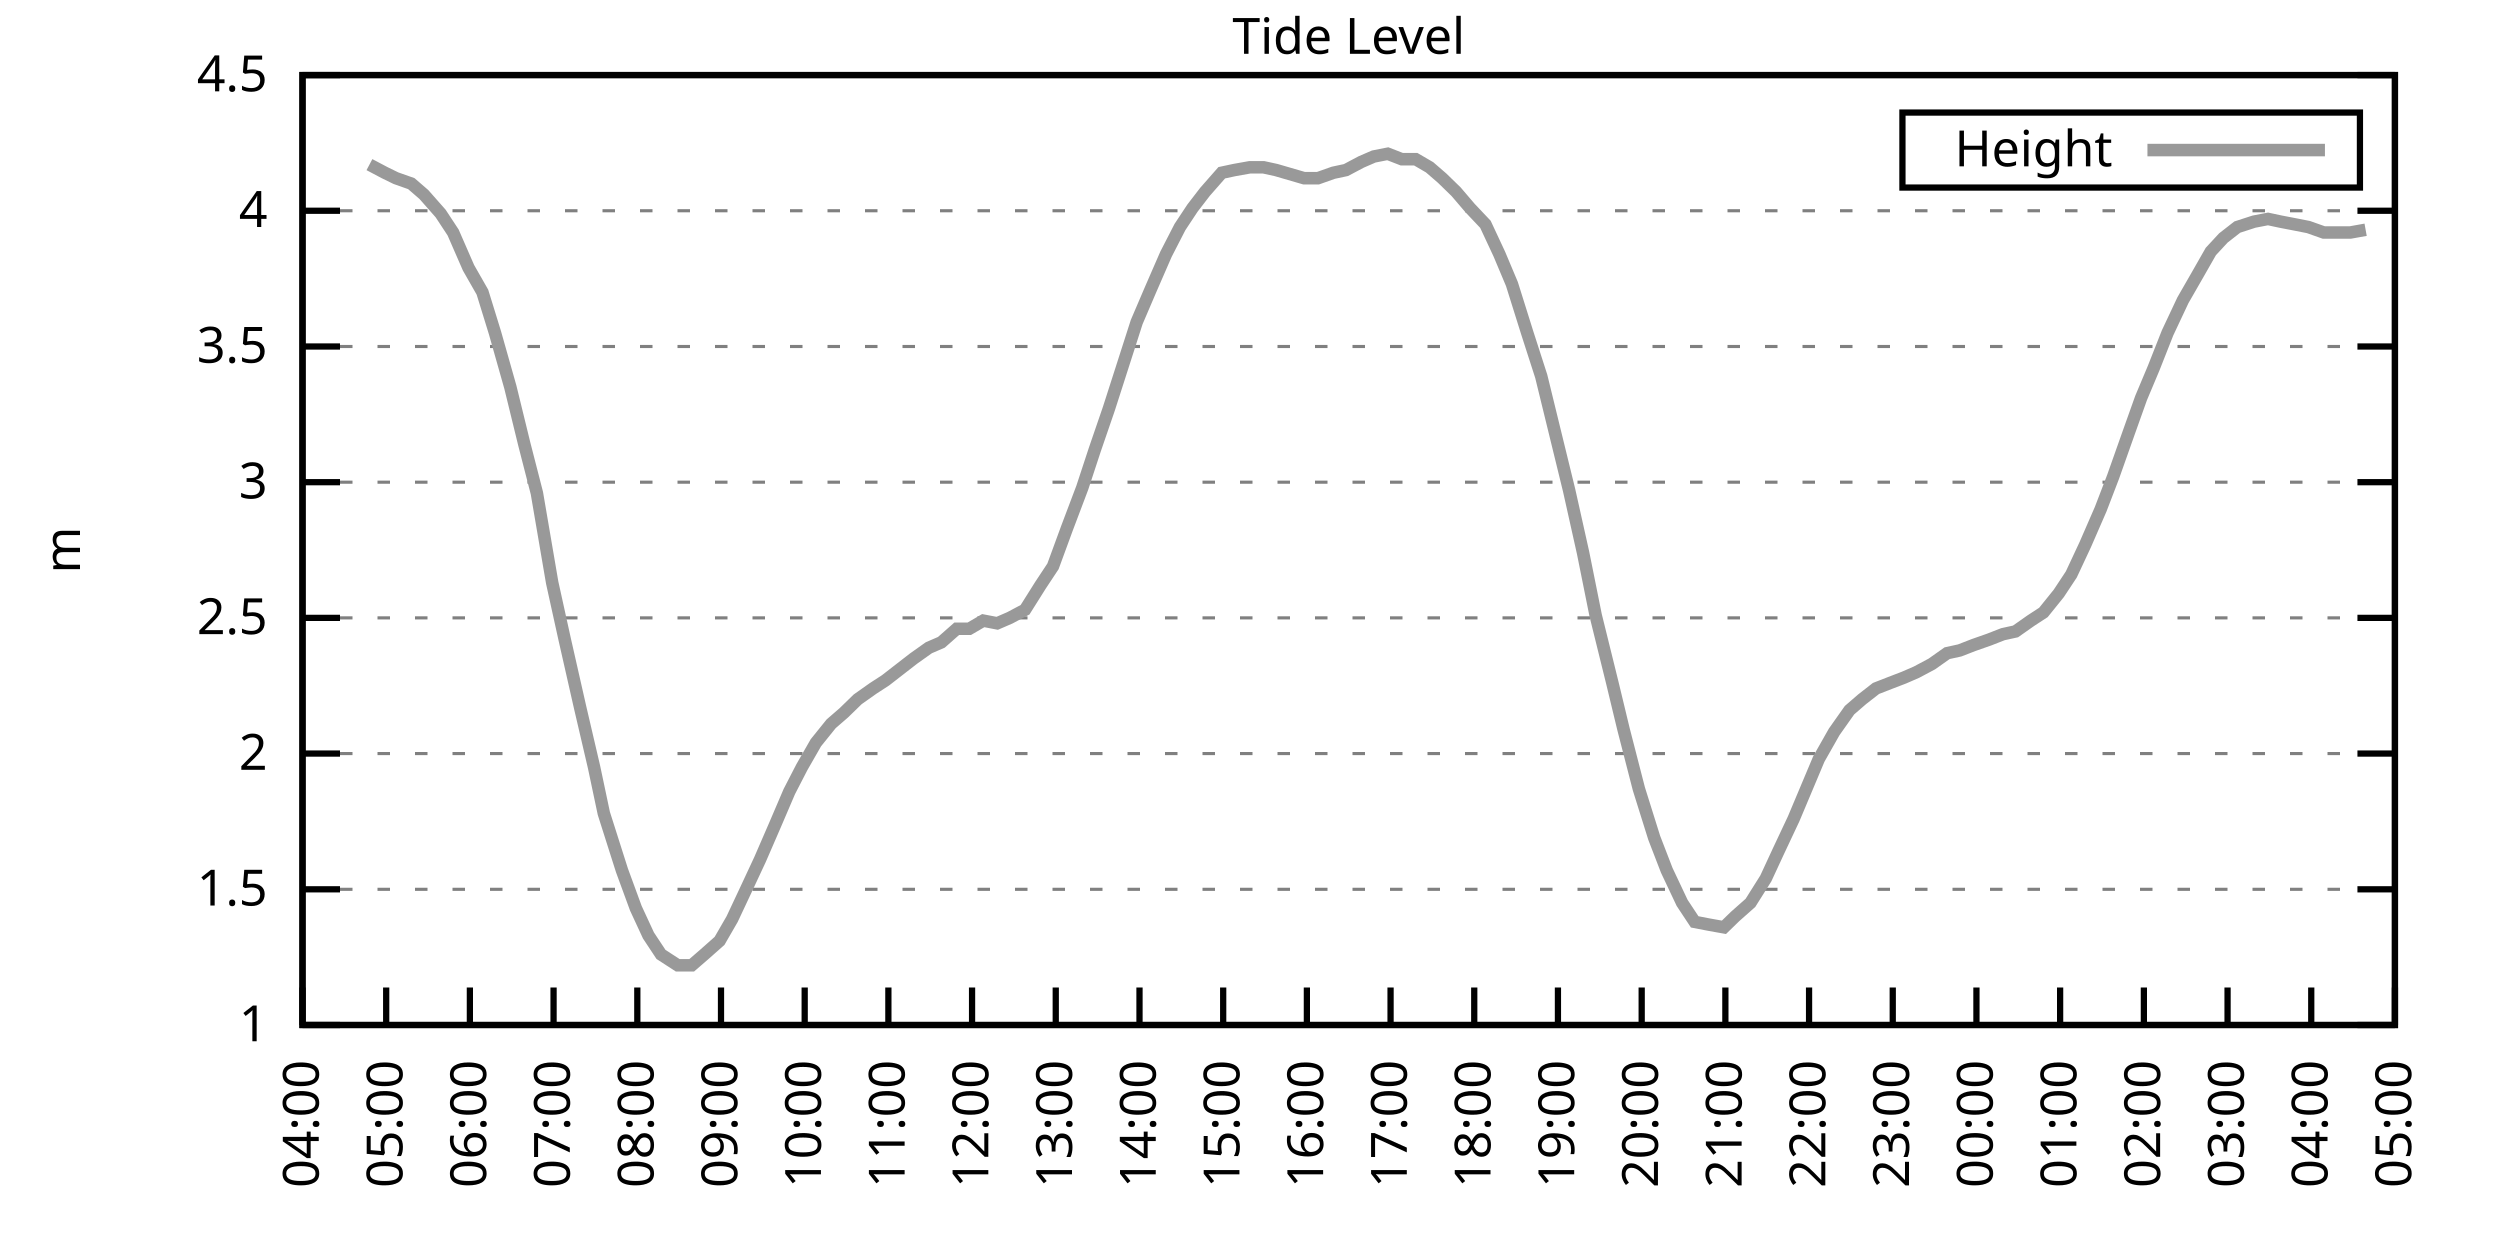
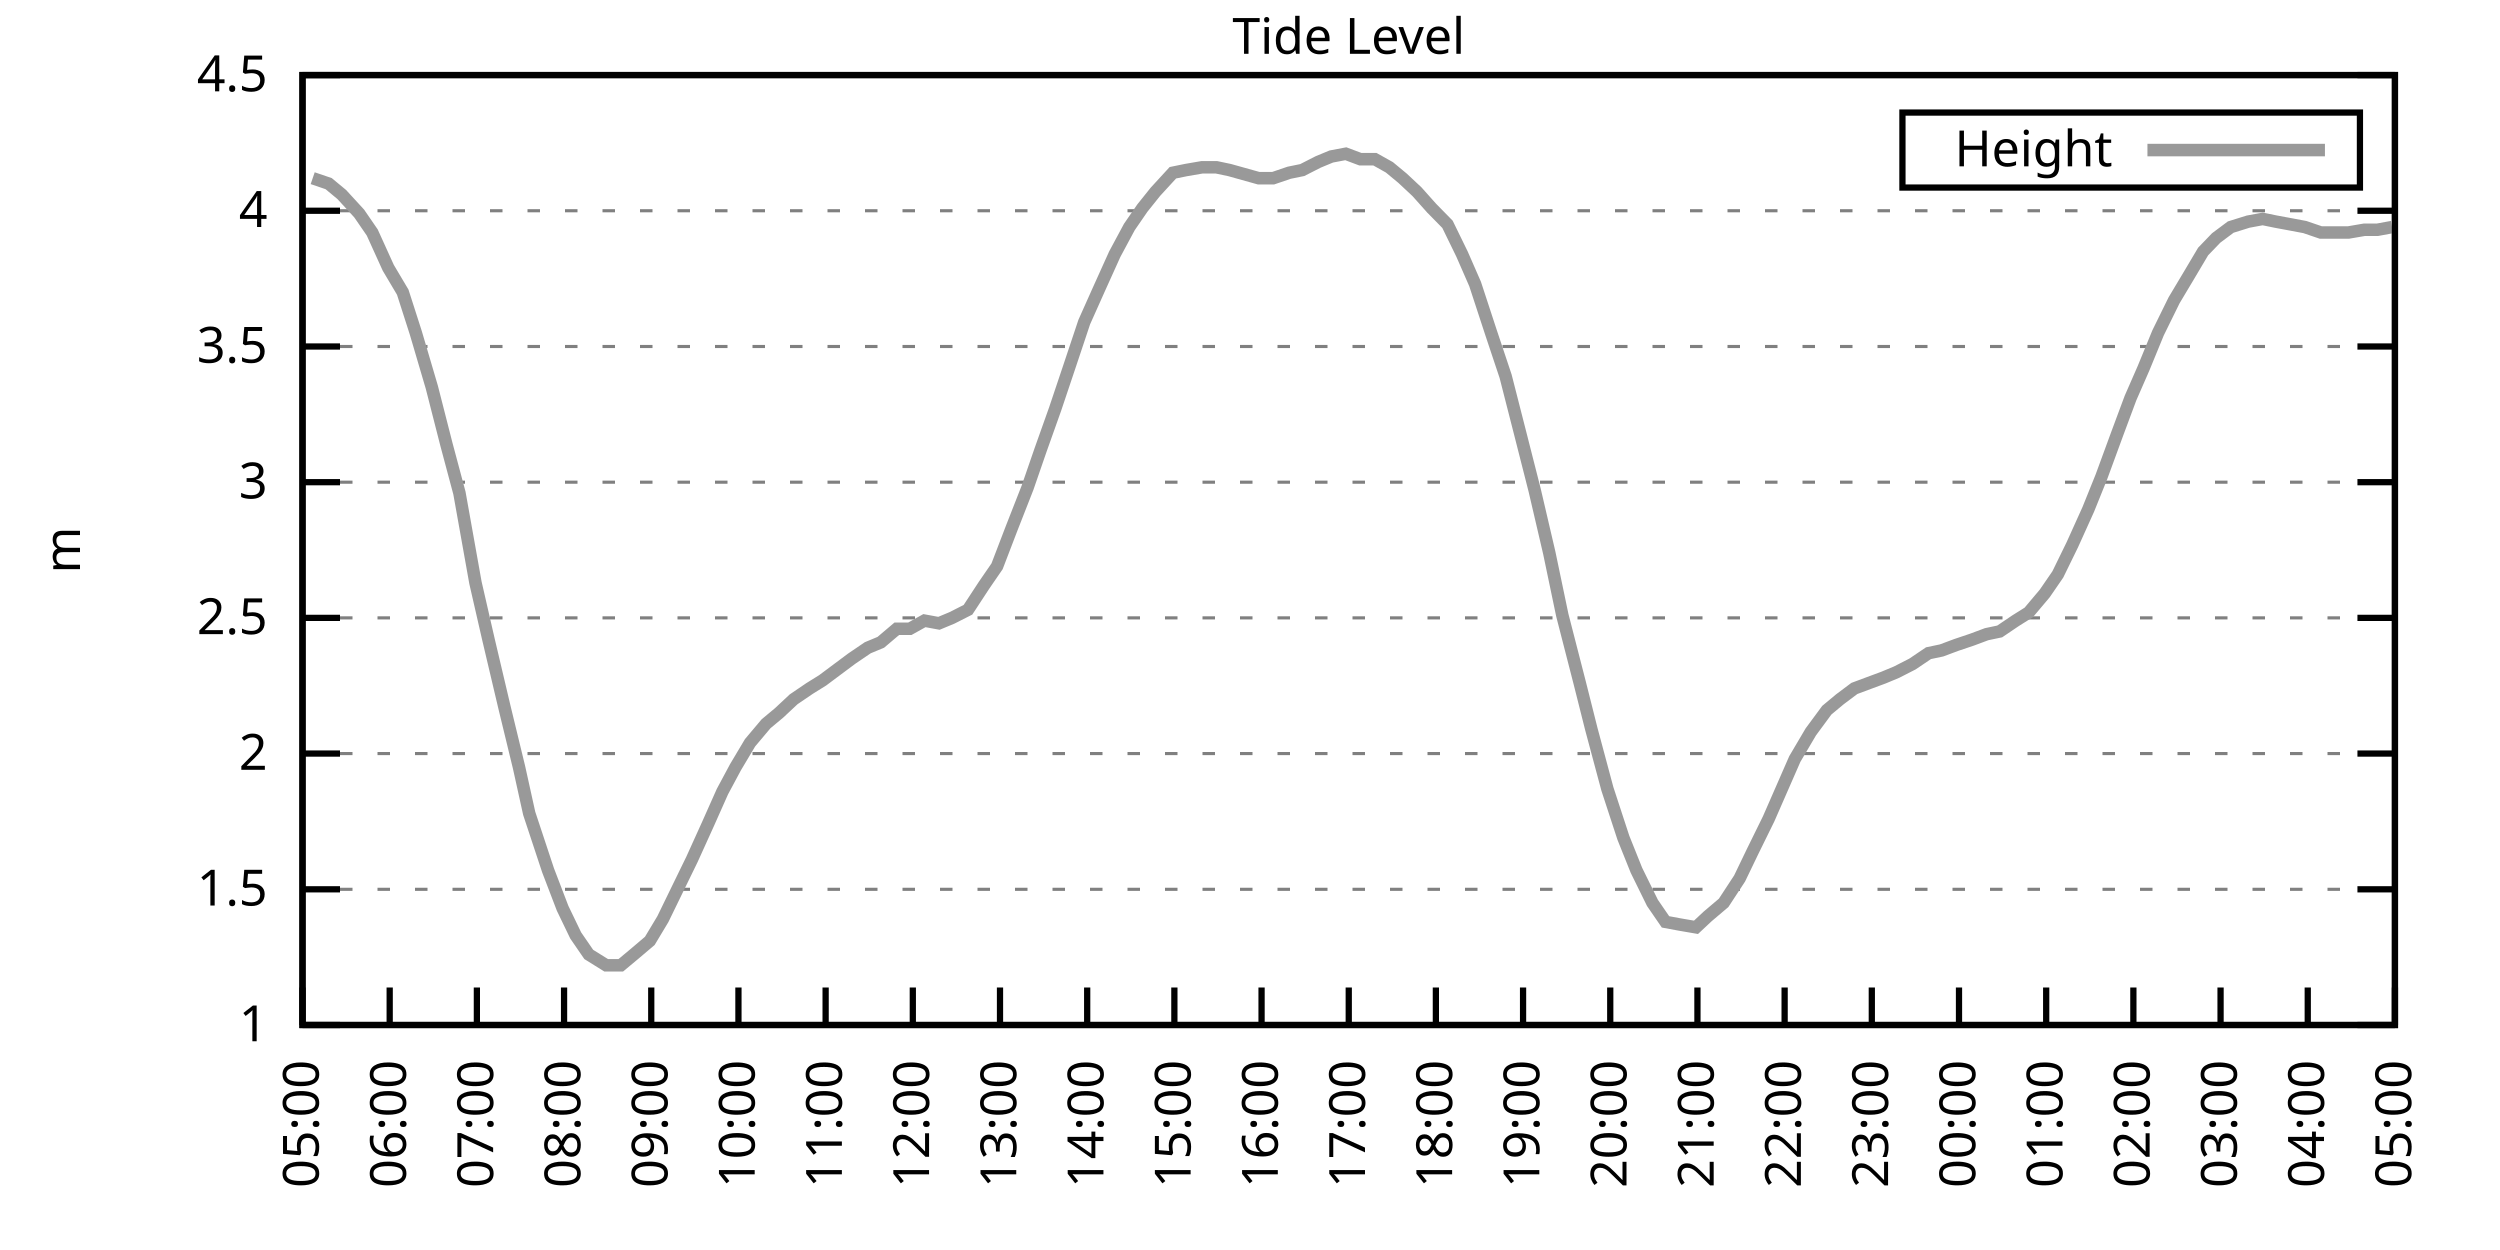
<svg xmlns="http://www.w3.org/2000/svg" xmlns:xlink="http://www.w3.org/1999/xlink" width="400" height="200" viewBox="0 0 400 200">
  <g id="gnuplot_canvas">
    <rect x="0" y="0" width="400" height="200" fill="none" />
    <defs>
      <circle id="gpDot" r="0.5" stroke-width="0.5" stroke="currentColor" />
      <path id="gpPt0" stroke-width="0.333" stroke="currentColor" d="M-1,0 h2 M0,-1 v2" />
      <path id="gpPt1" stroke-width="0.333" stroke="currentColor" d="M-1,-1 L1,1 M1,-1 L-1,1" />
      <path id="gpPt2" stroke-width="0.333" stroke="currentColor" d="M-1,0 L1,0 M0,-1 L0,1 M-1,-1 L1,1 M-1,1 L1,-1" />
      <rect id="gpPt3" stroke-width="0.333" stroke="currentColor" x="-1" y="-1" width="2" height="2" />
      <rect id="gpPt4" stroke-width="0.333" stroke="currentColor" fill="currentColor" x="-1" y="-1" width="2" height="2" />
      <circle id="gpPt5" stroke-width="0.333" stroke="currentColor" cx="0" cy="0" r="1" />
      <use xlink:href="#gpPt5" id="gpPt6" fill="currentColor" stroke="none" />
      <path id="gpPt7" stroke-width="0.333" stroke="currentColor" d="M0,-1.33 L-1.33,0.67 L1.33,0.67 z" />
      <use xlink:href="#gpPt7" id="gpPt8" fill="currentColor" stroke="none" />
      <use xlink:href="#gpPt7" id="gpPt9" stroke="currentColor" transform="rotate(180)" />
      <use xlink:href="#gpPt9" id="gpPt10" fill="currentColor" stroke="none" />
      <use xlink:href="#gpPt3" id="gpPt11" stroke="currentColor" transform="rotate(45)" />
      <use xlink:href="#gpPt11" id="gpPt12" fill="currentColor" stroke="none" />
      <path id="gpPt13" stroke-width="0.333" stroke="currentColor" d="M0,1.330 L1.265,0.411 L0.782,-1.067 L-0.782,-1.076 L-1.265,0.411 z" />
      <use xlink:href="#gpPt13" id="gpPt14" fill="currentColor" stroke="none" />
      <filter id="textbox" filterUnits="objectBoundingBox" x="0" y="0" height="1" width="1">
        <feFlood flood-color="white" flood-opacity="1" result="bgnd" />
        <feComposite in="SourceGraphic" in2="bgnd" operator="atop" />
      </filter>
      <filter id="greybox" filterUnits="objectBoundingBox" x="0" y="0" height="1" width="1">
        <feFlood flood-color="lightgrey" flood-opacity="1" result="grey" />
        <feComposite in="SourceGraphic" in2="grey" operator="atop" />
      </filter>
    </defs>
    <g fill="none" color="white" stroke="currentColor" stroke-width="1.00" stroke-linecap="butt" stroke-linejoin="miter">
</g>
    <g fill="none" color="black" stroke="currentColor" stroke-width="1.00" stroke-linecap="butt" stroke-linejoin="miter">
      <g stroke="none" shape-rendering="crispEdges">
        <polygon fill="rgb(255, 255, 255)" points="48.40,164.00 383.18,164.00 383.18,12.02 48.40,12.02 " />
      </g>
    </g>
    <g fill="none" color="black" stroke="currentColor" stroke-width="1.00" stroke-linecap="butt" stroke-linejoin="miter">
</g>
    <g fill="none" color="black" stroke="black" stroke-width="0.50" stroke-linecap="butt" stroke-linejoin="miter">
</g>
    <g fill="none" color="gray" stroke="currentColor" stroke-width="0.50" stroke-linecap="butt" stroke-linejoin="miter">
      <path stroke="gray" stroke-dasharray="2,4" class="gridline" d="M48.40,164.00 L383.19,164.00  " />
    </g>
    <g fill="none" color="gray" stroke="gray" stroke-width="1.00" stroke-linecap="butt" stroke-linejoin="miter">
</g>
    <g fill="none" color="black" stroke="currentColor" stroke-width="1.00" stroke-linecap="butt" stroke-linejoin="miter">
      <path stroke="black" d="M48.40,164.00 L54.40,164.00 M383.19,164.00 L377.19,164.00  " />
      <g transform="translate(42.80,166.60)" stroke="none" fill="black" font-family="Sans" font-size="8.00" text-anchor="end">
        <text>
          <tspan font-family="Sans"> 1</tspan>
        </text>
      </g>
    </g>
    <g fill="none" color="black" stroke="currentColor" stroke-width="1.00" stroke-linecap="butt" stroke-linejoin="miter">
</g>
    <g fill="none" color="black" stroke="black" stroke-width="0.50" stroke-linecap="butt" stroke-linejoin="miter">
</g>
    <g fill="none" color="gray" stroke="currentColor" stroke-width="0.50" stroke-linecap="butt" stroke-linejoin="miter">
      <path stroke="gray" stroke-dasharray="2,4" class="gridline" d="M48.40,142.29 L383.19,142.29  " />
    </g>
    <g fill="none" color="gray" stroke="gray" stroke-width="1.00" stroke-linecap="butt" stroke-linejoin="miter">
</g>
    <g fill="none" color="black" stroke="currentColor" stroke-width="1.00" stroke-linecap="butt" stroke-linejoin="miter">
      <path stroke="black" d="M48.40,142.29 L54.40,142.29 M383.19,142.29 L377.19,142.29  " />
      <g transform="translate(42.80,144.89)" stroke="none" fill="black" font-family="Sans" font-size="8.00" text-anchor="end">
        <text>
          <tspan font-family="Sans"> 1.5</tspan>
        </text>
      </g>
    </g>
    <g fill="none" color="black" stroke="currentColor" stroke-width="1.00" stroke-linecap="butt" stroke-linejoin="miter">
</g>
    <g fill="none" color="black" stroke="black" stroke-width="0.50" stroke-linecap="butt" stroke-linejoin="miter">
</g>
    <g fill="none" color="gray" stroke="currentColor" stroke-width="0.50" stroke-linecap="butt" stroke-linejoin="miter">
      <path stroke="gray" stroke-dasharray="2,4" class="gridline" d="M48.40,120.57 L383.19,120.57  " />
    </g>
    <g fill="none" color="gray" stroke="gray" stroke-width="1.00" stroke-linecap="butt" stroke-linejoin="miter">
</g>
    <g fill="none" color="black" stroke="currentColor" stroke-width="1.00" stroke-linecap="butt" stroke-linejoin="miter">
      <path stroke="black" d="M48.40,120.57 L54.40,120.57 M383.19,120.57 L377.19,120.57  " />
      <g transform="translate(42.80,123.17)" stroke="none" fill="black" font-family="Sans" font-size="8.00" text-anchor="end">
        <text>
          <tspan font-family="Sans"> 2</tspan>
        </text>
      </g>
    </g>
    <g fill="none" color="black" stroke="currentColor" stroke-width="1.00" stroke-linecap="butt" stroke-linejoin="miter">
</g>
    <g fill="none" color="black" stroke="black" stroke-width="0.50" stroke-linecap="butt" stroke-linejoin="miter">
</g>
    <g fill="none" color="gray" stroke="currentColor" stroke-width="0.50" stroke-linecap="butt" stroke-linejoin="miter">
      <path stroke="gray" stroke-dasharray="2,4" class="gridline" d="M48.40,98.86 L383.19,98.86  " />
    </g>
    <g fill="none" color="gray" stroke="gray" stroke-width="1.00" stroke-linecap="butt" stroke-linejoin="miter">
</g>
    <g fill="none" color="black" stroke="currentColor" stroke-width="1.00" stroke-linecap="butt" stroke-linejoin="miter">
      <path stroke="black" d="M48.40,98.86 L54.40,98.86 M383.19,98.86 L377.19,98.86  " />
      <g transform="translate(42.80,101.46)" stroke="none" fill="black" font-family="Sans" font-size="8.00" text-anchor="end">
        <text>
          <tspan font-family="Sans"> 2.5</tspan>
        </text>
      </g>
    </g>
    <g fill="none" color="black" stroke="currentColor" stroke-width="1.00" stroke-linecap="butt" stroke-linejoin="miter">
</g>
    <g fill="none" color="black" stroke="black" stroke-width="0.50" stroke-linecap="butt" stroke-linejoin="miter">
</g>
    <g fill="none" color="gray" stroke="currentColor" stroke-width="0.50" stroke-linecap="butt" stroke-linejoin="miter">
      <path stroke="gray" stroke-dasharray="2,4" class="gridline" d="M48.40,77.15 L383.19,77.15  " />
    </g>
    <g fill="none" color="gray" stroke="gray" stroke-width="1.00" stroke-linecap="butt" stroke-linejoin="miter">
</g>
    <g fill="none" color="black" stroke="currentColor" stroke-width="1.00" stroke-linecap="butt" stroke-linejoin="miter">
      <path stroke="black" d="M48.40,77.15 L54.40,77.15 M383.19,77.15 L377.19,77.15  " />
      <g transform="translate(42.80,79.75)" stroke="none" fill="black" font-family="Sans" font-size="8.00" text-anchor="end">
        <text>
          <tspan font-family="Sans"> 3</tspan>
        </text>
      </g>
    </g>
    <g fill="none" color="black" stroke="currentColor" stroke-width="1.00" stroke-linecap="butt" stroke-linejoin="miter">
</g>
    <g fill="none" color="black" stroke="black" stroke-width="0.50" stroke-linecap="butt" stroke-linejoin="miter">
</g>
    <g fill="none" color="gray" stroke="currentColor" stroke-width="0.50" stroke-linecap="butt" stroke-linejoin="miter">
      <path stroke="gray" stroke-dasharray="2,4" class="gridline" d="M48.40,55.44 L383.19,55.44  " />
    </g>
    <g fill="none" color="gray" stroke="gray" stroke-width="1.00" stroke-linecap="butt" stroke-linejoin="miter">
</g>
    <g fill="none" color="black" stroke="currentColor" stroke-width="1.00" stroke-linecap="butt" stroke-linejoin="miter">
      <path stroke="black" d="M48.40,55.44 L54.40,55.44 M383.19,55.44 L377.19,55.44  " />
      <g transform="translate(42.80,58.04)" stroke="none" fill="black" font-family="Sans" font-size="8.00" text-anchor="end">
        <text>
          <tspan font-family="Sans"> 3.5</tspan>
        </text>
      </g>
    </g>
    <g fill="none" color="black" stroke="currentColor" stroke-width="1.00" stroke-linecap="butt" stroke-linejoin="miter">
</g>
    <g fill="none" color="black" stroke="black" stroke-width="0.50" stroke-linecap="butt" stroke-linejoin="miter">
</g>
    <g fill="none" color="gray" stroke="currentColor" stroke-width="0.50" stroke-linecap="butt" stroke-linejoin="miter">
      <path stroke="gray" stroke-dasharray="2,4" class="gridline" d="M48.40,33.72 L383.19,33.72  " />
    </g>
    <g fill="none" color="gray" stroke="gray" stroke-width="1.00" stroke-linecap="butt" stroke-linejoin="miter">
</g>
    <g fill="none" color="black" stroke="currentColor" stroke-width="1.00" stroke-linecap="butt" stroke-linejoin="miter">
      <path stroke="black" d="M48.40,33.72 L54.40,33.72 M383.19,33.72 L377.19,33.72  " />
      <g transform="translate(42.80,36.32)" stroke="none" fill="black" font-family="Sans" font-size="8.00" text-anchor="end">
        <text>
          <tspan font-family="Sans"> 4</tspan>
        </text>
      </g>
    </g>
    <g fill="none" color="black" stroke="currentColor" stroke-width="1.00" stroke-linecap="butt" stroke-linejoin="miter">
</g>
    <g fill="none" color="black" stroke="black" stroke-width="0.50" stroke-linecap="butt" stroke-linejoin="miter">
</g>
    <g fill="none" color="gray" stroke="currentColor" stroke-width="0.50" stroke-linecap="butt" stroke-linejoin="miter">
      <path stroke="gray" stroke-dasharray="2,4" class="gridline" d="M48.40,12.01 L383.19,12.01  " />
    </g>
    <g fill="none" color="gray" stroke="gray" stroke-width="1.00" stroke-linecap="butt" stroke-linejoin="miter">
</g>
    <g fill="none" color="black" stroke="currentColor" stroke-width="1.00" stroke-linecap="butt" stroke-linejoin="miter">
      <path stroke="black" d="M48.40,12.01 L54.40,12.01 M383.19,12.01 L377.19,12.01  " />
      <g transform="translate(42.80,14.61)" stroke="none" fill="black" font-family="Sans" font-size="8.00" text-anchor="end">
        <text>
          <tspan font-family="Sans"> 4.5</tspan>
        </text>
      </g>
    </g>
    <g fill="none" color="black" stroke="currentColor" stroke-width="1.00" stroke-linecap="butt" stroke-linejoin="miter">
      <path stroke="black" d="M48.40,164.00 L48.40,158.00  " />
      <g transform="translate(51.00,169.60) rotate(270.00)" stroke="none" fill="black" font-family="Sans" font-size="8.00" text-anchor="end">
        <text>
-           <tspan font-family="Sans">04:00</tspan>
-         </text>
-       </g>
-     </g>
-     <g fill="none" color="black" stroke="currentColor" stroke-width="1.00" stroke-linecap="butt" stroke-linejoin="miter">
-       <path stroke="black" d="M61.79,164.00 L61.79,158.00  " />
-       <g transform="translate(64.39,169.60) rotate(270.00)" stroke="none" fill="black" font-family="Sans" font-size="8.00" text-anchor="end">
-         <text>
          <tspan font-family="Sans">05:00</tspan>
        </text>
      </g>
    </g>
    <g fill="none" color="black" stroke="currentColor" stroke-width="1.00" stroke-linecap="butt" stroke-linejoin="miter">
-       <path stroke="black" d="M75.18,164.00 L75.18,158.00  " />
-       <g transform="translate(77.78,169.60) rotate(270.00)" stroke="none" fill="black" font-family="Sans" font-size="8.00" text-anchor="end">
+       <path stroke="black" d="M62.35,164.00 L62.35,158.00  " />
+       <g transform="translate(64.95,169.60) rotate(270.00)" stroke="none" fill="black" font-family="Sans" font-size="8.00" text-anchor="end">
        <text>
          <tspan font-family="Sans">06:00</tspan>
        </text>
      </g>
    </g>
    <g fill="none" color="black" stroke="currentColor" stroke-width="1.00" stroke-linecap="butt" stroke-linejoin="miter">
-       <path stroke="black" d="M88.57,164.00 L88.57,158.00  " />
-       <g transform="translate(91.17,169.60) rotate(270.00)" stroke="none" fill="black" font-family="Sans" font-size="8.00" text-anchor="end">
+       <path stroke="black" d="M76.30,164.00 L76.30,158.00  " />
+       <g transform="translate(78.90,169.60) rotate(270.00)" stroke="none" fill="black" font-family="Sans" font-size="8.00" text-anchor="end">
        <text>
          <tspan font-family="Sans">07:00</tspan>
        </text>
      </g>
    </g>
    <g fill="none" color="black" stroke="currentColor" stroke-width="1.00" stroke-linecap="butt" stroke-linejoin="miter">
-       <path stroke="black" d="M101.97,164.00 L101.97,158.00  " />
-       <g transform="translate(104.57,169.60) rotate(270.00)" stroke="none" fill="black" font-family="Sans" font-size="8.00" text-anchor="end">
+       <path stroke="black" d="M90.25,164.00 L90.25,158.00  " />
+       <g transform="translate(92.85,169.60) rotate(270.00)" stroke="none" fill="black" font-family="Sans" font-size="8.00" text-anchor="end">
        <text>
          <tspan font-family="Sans">08:00</tspan>
        </text>
      </g>
    </g>
    <g fill="none" color="black" stroke="currentColor" stroke-width="1.00" stroke-linecap="butt" stroke-linejoin="miter">
-       <path stroke="black" d="M115.36,164.00 L115.36,158.00  " />
-       <g transform="translate(117.96,169.60) rotate(270.00)" stroke="none" fill="black" font-family="Sans" font-size="8.00" text-anchor="end">
+       <path stroke="black" d="M104.20,164.00 L104.20,158.00  " />
+       <g transform="translate(106.80,169.60) rotate(270.00)" stroke="none" fill="black" font-family="Sans" font-size="8.00" text-anchor="end">
        <text>
          <tspan font-family="Sans">09:00</tspan>
        </text>
      </g>
    </g>
    <g fill="none" color="black" stroke="currentColor" stroke-width="1.00" stroke-linecap="butt" stroke-linejoin="miter">
-       <path stroke="black" d="M128.75,164.00 L128.75,158.00  " />
-       <g transform="translate(131.35,169.60) rotate(270.00)" stroke="none" fill="black" font-family="Sans" font-size="8.00" text-anchor="end">
+       <path stroke="black" d="M118.15,164.00 L118.15,158.00  " />
+       <g transform="translate(120.75,169.60) rotate(270.00)" stroke="none" fill="black" font-family="Sans" font-size="8.00" text-anchor="end">
        <text>
          <tspan font-family="Sans">10:00</tspan>
        </text>
      </g>
    </g>
    <g fill="none" color="black" stroke="currentColor" stroke-width="1.00" stroke-linecap="butt" stroke-linejoin="miter">
-       <path stroke="black" d="M142.14,164.00 L142.14,158.00  " />
-       <g transform="translate(144.74,169.60) rotate(270.00)" stroke="none" fill="black" font-family="Sans" font-size="8.00" text-anchor="end">
+       <path stroke="black" d="M132.10,164.00 L132.10,158.00  " />
+       <g transform="translate(134.70,169.60) rotate(270.00)" stroke="none" fill="black" font-family="Sans" font-size="8.00" text-anchor="end">
        <text>
          <tspan font-family="Sans">11:00</tspan>
        </text>
      </g>
    </g>
    <g fill="none" color="black" stroke="currentColor" stroke-width="1.00" stroke-linecap="butt" stroke-linejoin="miter">
-       <path stroke="black" d="M155.53,164.00 L155.53,158.00  " />
-       <g transform="translate(158.13,169.60) rotate(270.00)" stroke="none" fill="black" font-family="Sans" font-size="8.00" text-anchor="end">
+       <path stroke="black" d="M146.05,164.00 L146.05,158.00  " />
+       <g transform="translate(148.65,169.60) rotate(270.00)" stroke="none" fill="black" font-family="Sans" font-size="8.00" text-anchor="end">
        <text>
          <tspan font-family="Sans">12:00</tspan>
        </text>
      </g>
    </g>
    <g fill="none" color="black" stroke="currentColor" stroke-width="1.00" stroke-linecap="butt" stroke-linejoin="miter">
-       <path stroke="black" d="M168.92,164.00 L168.92,158.00  " />
-       <g transform="translate(171.52,169.60) rotate(270.00)" stroke="none" fill="black" font-family="Sans" font-size="8.00" text-anchor="end">
+       <path stroke="black" d="M160.00,164.00 L160.00,158.00  " />
+       <g transform="translate(162.60,169.60) rotate(270.00)" stroke="none" fill="black" font-family="Sans" font-size="8.00" text-anchor="end">
        <text>
          <tspan font-family="Sans">13:00</tspan>
        </text>
      </g>
    </g>
    <g fill="none" color="black" stroke="currentColor" stroke-width="1.00" stroke-linecap="butt" stroke-linejoin="miter">
-       <path stroke="black" d="M182.32,164.00 L182.32,158.00  " />
-       <g transform="translate(184.92,169.60) rotate(270.00)" stroke="none" fill="black" font-family="Sans" font-size="8.00" text-anchor="end">
+       <path stroke="black" d="M173.95,164.00 L173.95,158.00  " />
+       <g transform="translate(176.55,169.60) rotate(270.00)" stroke="none" fill="black" font-family="Sans" font-size="8.00" text-anchor="end">
        <text>
          <tspan font-family="Sans">14:00</tspan>
        </text>
      </g>
    </g>
    <g fill="none" color="black" stroke="currentColor" stroke-width="1.00" stroke-linecap="butt" stroke-linejoin="miter">
-       <path stroke="black" d="M195.71,164.00 L195.71,158.00  " />
-       <g transform="translate(198.31,169.60) rotate(270.00)" stroke="none" fill="black" font-family="Sans" font-size="8.00" text-anchor="end">
+       <path stroke="black" d="M187.90,164.00 L187.90,158.00  " />
+       <g transform="translate(190.50,169.60) rotate(270.00)" stroke="none" fill="black" font-family="Sans" font-size="8.00" text-anchor="end">
        <text>
          <tspan font-family="Sans">15:00</tspan>
        </text>
      </g>
    </g>
    <g fill="none" color="black" stroke="currentColor" stroke-width="1.00" stroke-linecap="butt" stroke-linejoin="miter">
-       <path stroke="black" d="M209.10,164.00 L209.10,158.00  " />
-       <g transform="translate(211.70,169.60) rotate(270.00)" stroke="none" fill="black" font-family="Sans" font-size="8.00" text-anchor="end">
+       <path stroke="black" d="M201.85,164.00 L201.85,158.00  " />
+       <g transform="translate(204.45,169.60) rotate(270.00)" stroke="none" fill="black" font-family="Sans" font-size="8.00" text-anchor="end">
        <text>
          <tspan font-family="Sans">16:00</tspan>
        </text>
      </g>
    </g>
    <g fill="none" color="black" stroke="currentColor" stroke-width="1.00" stroke-linecap="butt" stroke-linejoin="miter">
-       <path stroke="black" d="M222.49,164.00 L222.49,158.00  " />
-       <g transform="translate(225.09,169.60) rotate(270.00)" stroke="none" fill="black" font-family="Sans" font-size="8.00" text-anchor="end">
+       <path stroke="black" d="M215.80,164.00 L215.80,158.00  " />
+       <g transform="translate(218.40,169.60) rotate(270.00)" stroke="none" fill="black" font-family="Sans" font-size="8.00" text-anchor="end">
        <text>
          <tspan font-family="Sans">17:00</tspan>
        </text>
      </g>
    </g>
    <g fill="none" color="black" stroke="currentColor" stroke-width="1.00" stroke-linecap="butt" stroke-linejoin="miter">
-       <path stroke="black" d="M235.88,164.00 L235.88,158.00  " />
-       <g transform="translate(238.48,169.60) rotate(270.00)" stroke="none" fill="black" font-family="Sans" font-size="8.00" text-anchor="end">
+       <path stroke="black" d="M229.74,164.00 L229.74,158.00  " />
+       <g transform="translate(232.34,169.60) rotate(270.00)" stroke="none" fill="black" font-family="Sans" font-size="8.00" text-anchor="end">
        <text>
          <tspan font-family="Sans">18:00</tspan>
        </text>
      </g>
    </g>
    <g fill="none" color="black" stroke="currentColor" stroke-width="1.00" stroke-linecap="butt" stroke-linejoin="miter">
-       <path stroke="black" d="M249.27,164.00 L249.27,158.00  " />
-       <g transform="translate(251.87,169.60) rotate(270.00)" stroke="none" fill="black" font-family="Sans" font-size="8.00" text-anchor="end">
+       <path stroke="black" d="M243.69,164.00 L243.69,158.00  " />
+       <g transform="translate(246.29,169.60) rotate(270.00)" stroke="none" fill="black" font-family="Sans" font-size="8.00" text-anchor="end">
        <text>
          <tspan font-family="Sans">19:00</tspan>
        </text>
      </g>
    </g>
    <g fill="none" color="black" stroke="currentColor" stroke-width="1.00" stroke-linecap="butt" stroke-linejoin="miter">
-       <path stroke="black" d="M262.67,164.00 L262.67,158.00  " />
-       <g transform="translate(265.27,169.60) rotate(270.00)" stroke="none" fill="black" font-family="Sans" font-size="8.00" text-anchor="end">
+       <path stroke="black" d="M257.64,164.00 L257.64,158.00  " />
+       <g transform="translate(260.24,169.60) rotate(270.00)" stroke="none" fill="black" font-family="Sans" font-size="8.00" text-anchor="end">
        <text>
          <tspan font-family="Sans">20:00</tspan>
        </text>
      </g>
    </g>
    <g fill="none" color="black" stroke="currentColor" stroke-width="1.00" stroke-linecap="butt" stroke-linejoin="miter">
-       <path stroke="black" d="M276.06,164.00 L276.06,158.00  " />
-       <g transform="translate(278.66,169.60) rotate(270.00)" stroke="none" fill="black" font-family="Sans" font-size="8.00" text-anchor="end">
+       <path stroke="black" d="M271.59,164.00 L271.59,158.00  " />
+       <g transform="translate(274.19,169.60) rotate(270.00)" stroke="none" fill="black" font-family="Sans" font-size="8.00" text-anchor="end">
        <text>
          <tspan font-family="Sans">21:00</tspan>
        </text>
      </g>
    </g>
    <g fill="none" color="black" stroke="currentColor" stroke-width="1.00" stroke-linecap="butt" stroke-linejoin="miter">
-       <path stroke="black" d="M289.45,164.00 L289.45,158.00  " />
-       <g transform="translate(292.05,169.60) rotate(270.00)" stroke="none" fill="black" font-family="Sans" font-size="8.00" text-anchor="end">
+       <path stroke="black" d="M285.54,164.00 L285.54,158.00  " />
+       <g transform="translate(288.14,169.60) rotate(270.00)" stroke="none" fill="black" font-family="Sans" font-size="8.00" text-anchor="end">
        <text>
          <tspan font-family="Sans">22:00</tspan>
        </text>
      </g>
    </g>
    <g fill="none" color="black" stroke="currentColor" stroke-width="1.00" stroke-linecap="butt" stroke-linejoin="miter">
-       <path stroke="black" d="M302.84,164.00 L302.84,158.00  " />
-       <g transform="translate(305.44,169.60) rotate(270.00)" stroke="none" fill="black" font-family="Sans" font-size="8.00" text-anchor="end">
+       <path stroke="black" d="M299.49,164.00 L299.49,158.00  " />
+       <g transform="translate(302.09,169.60) rotate(270.00)" stroke="none" fill="black" font-family="Sans" font-size="8.00" text-anchor="end">
        <text>
          <tspan font-family="Sans">23:00</tspan>
        </text>
      </g>
    </g>
    <g fill="none" color="black" stroke="currentColor" stroke-width="1.00" stroke-linecap="butt" stroke-linejoin="miter">
-       <path stroke="black" d="M316.23,164.00 L316.23,158.00  " />
-       <g transform="translate(318.83,169.60) rotate(270.00)" stroke="none" fill="black" font-family="Sans" font-size="8.00" text-anchor="end">
+       <path stroke="black" d="M313.44,164.00 L313.44,158.00  " />
+       <g transform="translate(316.04,169.60) rotate(270.00)" stroke="none" fill="black" font-family="Sans" font-size="8.00" text-anchor="end">
        <text>
          <tspan font-family="Sans">00:00</tspan>
        </text>
      </g>
    </g>
    <g fill="none" color="black" stroke="currentColor" stroke-width="1.00" stroke-linecap="butt" stroke-linejoin="miter">
-       <path stroke="black" d="M329.62,164.00 L329.62,158.00  " />
-       <g transform="translate(332.22,169.60) rotate(270.00)" stroke="none" fill="black" font-family="Sans" font-size="8.00" text-anchor="end">
+       <path stroke="black" d="M327.39,164.00 L327.39,158.00  " />
+       <g transform="translate(329.99,169.60) rotate(270.00)" stroke="none" fill="black" font-family="Sans" font-size="8.00" text-anchor="end">
        <text>
          <tspan font-family="Sans">01:00</tspan>
        </text>
      </g>
    </g>
    <g fill="none" color="black" stroke="currentColor" stroke-width="1.00" stroke-linecap="butt" stroke-linejoin="miter">
-       <path stroke="black" d="M343.02,164.00 L343.02,158.00  " />
-       <g transform="translate(345.62,169.60) rotate(270.00)" stroke="none" fill="black" font-family="Sans" font-size="8.00" text-anchor="end">
+       <path stroke="black" d="M341.34,164.00 L341.34,158.00  " />
+       <g transform="translate(343.94,169.60) rotate(270.00)" stroke="none" fill="black" font-family="Sans" font-size="8.00" text-anchor="end">
        <text>
          <tspan font-family="Sans">02:00</tspan>
        </text>
      </g>
    </g>
    <g fill="none" color="black" stroke="currentColor" stroke-width="1.00" stroke-linecap="butt" stroke-linejoin="miter">
-       <path stroke="black" d="M356.41,164.00 L356.41,158.00  " />
-       <g transform="translate(359.01,169.60) rotate(270.00)" stroke="none" fill="black" font-family="Sans" font-size="8.00" text-anchor="end">
+       <path stroke="black" d="M355.29,164.00 L355.29,158.00  " />
+       <g transform="translate(357.89,169.60) rotate(270.00)" stroke="none" fill="black" font-family="Sans" font-size="8.00" text-anchor="end">
        <text>
          <tspan font-family="Sans">03:00</tspan>
        </text>
      </g>
    </g>
    <g fill="none" color="black" stroke="currentColor" stroke-width="1.00" stroke-linecap="butt" stroke-linejoin="miter">
-       <path stroke="black" d="M369.80,164.00 L369.80,158.00  " />
-       <g transform="translate(372.40,169.60) rotate(270.00)" stroke="none" fill="black" font-family="Sans" font-size="8.00" text-anchor="end">
+       <path stroke="black" d="M369.24,164.00 L369.24,158.00  " />
+       <g transform="translate(371.84,169.60) rotate(270.00)" stroke="none" fill="black" font-family="Sans" font-size="8.00" text-anchor="end">
        <text>
          <tspan font-family="Sans">04:00</tspan>
        </text>
      </g>
    </g>
    <g fill="none" color="black" stroke="currentColor" stroke-width="1.00" stroke-linecap="butt" stroke-linejoin="miter">
      <path stroke="black" d="M383.19,164.00 L383.19,158.00  " />
      <g transform="translate(385.79,169.60) rotate(270.00)" stroke="none" fill="black" font-family="Sans" font-size="8.00" text-anchor="end">
        <text>
          <tspan font-family="Sans">05:00</tspan>
        </text>
      </g>
    </g>
    <g fill="none" color="black" stroke="currentColor" stroke-width="1.00" stroke-linecap="butt" stroke-linejoin="miter">
</g>
    <g fill="none" color="black" stroke="currentColor" stroke-width="1.00" stroke-linecap="butt" stroke-linejoin="miter">
      <path stroke="black" d="M48.40,12.01 L48.40,164.00 L383.19,164.00 L383.19,12.01 L48.40,12.01 Z  " />
    </g>
    <g fill="none" color="black" stroke="currentColor" stroke-width="1.00" stroke-linecap="butt" stroke-linejoin="miter">
</g>
    <g fill="none" color="black" stroke="currentColor" stroke-width="1.00" stroke-linecap="butt" stroke-linejoin="miter">
      <path stroke="black" d="M304.39,30.01 L304.39,18.01 L377.59,18.01 L377.59,30.01 L304.39,30.01 Z  " />
    </g>
    <g id="Tide_level_plot_1">
      <g fill="none" color="white" stroke="black" stroke-width="2.00" stroke-linecap="butt" stroke-linejoin="miter">
</g>
      <g fill="none" color="black" stroke="currentColor" stroke-width="2.00" stroke-linecap="butt" stroke-linejoin="miter">
        <g transform="translate(337.99,26.61)" stroke="none" fill="black" font-family="Sans" font-size="8.00" text-anchor="end">
          <text>
            <tspan font-family="Sans">Height</tspan>
          </text>
        </g>
      </g>
      <g fill="none" color="black" stroke="currentColor" stroke-width="2.00" stroke-linecap="butt" stroke-linejoin="miter">
-         <path stroke="rgb(153, 153, 153)" d="M343.59,24.01 L371.99,24.01 M59.11,26.34 L61.57,27.64 L63.35,28.51 L65.81,29.38 L67.82,31.12 L70.50,34.16   L72.50,37.20 L74.96,42.84 L77.19,46.75 L79.20,53.26 L81.66,61.95 L83.89,71.07 L85.90,78.89 L88.35,93.22   L90.36,102.34 L92.82,113.19 L95.05,122.75 L96.61,130.13 L99.51,139.25 L101.74,145.33 L103.75,149.67 L105.76,152.71   L108.44,154.45 L110.67,154.45 L112.68,152.71 L115.13,150.54 L117.14,147.06 L119.38,142.29 L121.61,137.51 L124.06,131.86   L126.29,126.65 L128.30,122.75 L130.54,118.84 L132.99,115.80 L135.00,114.06 L137.23,111.89 L139.69,110.15 L141.69,108.85   L143.93,107.11 L146.16,105.38 L148.61,103.64 L150.62,102.77 L153.08,100.60 L155.09,100.60 L157.32,99.30 L159.55,99.73   L161.56,98.86 L164.01,97.56 L166.47,93.65 L168.48,90.61 L170.71,84.53 L173.17,78.02 L175.17,71.94 L177.41,65.42   L179.64,58.48 L181.87,51.53 L184.10,46.32 L186.56,40.67 L188.79,36.33 L190.80,33.29 L192.81,30.68 L195.48,27.64   L197.49,27.21 L199.95,26.77 L202.18,26.77 L204.19,27.21 L208.65,28.51 L210.88,28.51 L213.34,27.64 L215.35,27.21   L217.80,25.91 L219.81,25.04 L222.04,24.60 L224.28,25.47 L226.51,25.47 L228.74,26.77 L230.75,28.51 L232.98,30.68   L235.21,33.29 L237.67,35.89 L239.90,40.67 L241.91,45.45 L244.36,53.26 L246.60,60.21 L248.83,69.33 L251.06,78.45   L253.29,88.44 L255.30,98.43 L257.98,109.28 L259.76,116.67 L262.22,126.22 L264.67,134.04 L266.68,139.25 L269.14,144.46   L271.15,147.50 L273.38,147.93 L275.83,148.37 L277.62,146.63 L280.07,144.46 L282.53,140.55 L284.54,136.21 L286.99,131.00   L289.00,126.22 L291.01,121.44 L293.47,117.10 L295.92,113.63 L297.93,111.89 L300.16,110.15 L302.39,109.28 L304.63,108.42   L306.63,107.55 L309.09,106.24 L311.54,104.51 L313.55,104.07 L315.79,103.20 L318.24,102.34 L320.47,101.47 L322.48,101.03   L324.94,99.30 L326.95,97.99 L329.40,94.95 L331.41,91.91 L333.64,87.14 L336.10,81.49 L338.10,76.28 L340.56,69.33   L342.57,63.69 L344.58,58.91 L346.81,53.26 L349.26,48.05 L351.50,44.15 L353.73,40.24 L355.74,38.07 L357.97,36.33   L360.65,35.46 L362.88,35.03 L364.89,35.46 L367.12,35.89 L369.35,36.33 L371.81,37.20 L373.82,37.20 L376.05,37.20   L378.50,36.76  " />
+         <path stroke="rgb(153, 153, 153)" d="M343.59,24.01 L371.99,24.01 M50.03,28.51 L52.58,29.38 L54.68,31.12 L57.47,34.16 L59.56,37.20 L62.12,42.84   L64.44,46.75 L66.53,53.26 L69.09,61.95 L71.42,71.07 L73.51,78.89 L76.07,93.22 L78.16,102.34 L80.72,113.19   L83.04,122.75 L84.67,130.13 L87.69,139.25 L90.02,145.33 L92.11,149.67 L94.20,152.71 L96.99,154.45 L99.32,154.45   L101.41,152.71 L103.97,150.54 L106.06,147.06 L108.38,142.29 L110.71,137.51 L113.27,131.86 L115.59,126.65 L117.68,122.75   L120.01,118.84 L122.57,115.80 L124.66,114.06 L126.98,111.89 L129.54,110.15 L131.63,108.85 L133.96,107.11 L136.28,105.38   L138.84,103.64 L140.93,102.77 L143.49,100.60 L145.58,100.60 L147.91,99.30 L150.23,99.73 L152.32,98.86 L154.88,97.56   L157.44,93.65 L159.53,90.61 L161.86,84.53 L164.41,78.02 L166.51,71.94 L168.83,65.42 L171.16,58.48 L173.48,51.53   L175.81,46.32 L178.36,40.67 L180.69,36.33 L182.78,33.29 L184.87,30.68 L187.66,27.64 L189.76,27.21 L192.31,26.77   L194.64,26.77 L196.73,27.21 L201.38,28.51 L203.71,28.51 L206.26,27.64 L208.36,27.21 L210.91,25.91 L213.01,25.04   L215.33,24.60 L217.65,25.47 L219.98,25.47 L222.30,26.77 L224.40,28.51 L226.72,30.68 L229.05,33.29 L231.60,35.89   L233.93,40.67 L236.02,45.45 L238.58,53.26 L240.90,60.21 L243.23,69.33 L245.55,78.45 L247.88,88.44 L249.97,98.43   L252.76,109.28 L254.62,116.67 L257.18,126.22 L259.74,134.04 L261.83,139.25 L264.39,144.46 L266.48,147.50 L268.80,147.93   L271.36,148.37 L273.22,146.63 L275.78,144.46 L278.34,140.55 L280.43,136.21 L282.99,131.00 L285.08,126.22 L287.17,121.44   L289.73,117.10 L292.29,113.63 L294.38,111.89 L296.70,110.15 L299.03,109.28 L301.35,108.42 L303.44,107.55 L306.00,106.24   L308.56,104.51 L310.65,104.07 L312.98,103.20 L315.53,102.34 L317.86,101.47 L319.95,101.03 L322.51,99.30 L324.60,97.99   L327.16,94.95 L329.25,91.91 L331.58,87.14 L334.13,81.49 L336.23,76.28 L338.78,69.33 L340.88,63.69 L342.97,58.91   L345.29,53.26 L347.85,48.05 L350.18,44.15 L352.50,40.24 L354.59,38.07 L356.92,36.33 L359.71,35.46 L362.03,35.03   L364.13,35.46 L366.45,35.89 L368.78,36.33 L371.33,37.20 L373.43,37.20 L375.75,37.20 L378.31,36.76 L380.40,36.76   L382.73,36.33  " />
      </g>
    </g>
    <g fill="none" color="black" stroke="currentColor" stroke-width="2.00" stroke-linecap="butt" stroke-linejoin="miter">
</g>
    <g fill="none" color="black" stroke="black" stroke-width="1.00" stroke-linecap="butt" stroke-linejoin="miter">
</g>
    <g fill="none" color="black" stroke="currentColor" stroke-width="1.00" stroke-linecap="butt" stroke-linejoin="miter">
      <path stroke="black" d="M48.40,12.01 L48.40,164.00 L383.19,164.00 L383.19,12.01 L48.40,12.01 Z  " />
      <g transform="translate(12.80,88.01) rotate(270.00)" stroke="none" fill="black" font-family="Sans" font-size="8.00" text-anchor="middle">
        <text>
          <tspan font-family="Sans">m</tspan>
        </text>
      </g>
    </g>
    <g fill="none" color="black" stroke="currentColor" stroke-width="1.00" stroke-linecap="butt" stroke-linejoin="miter">
</g>
    <g fill="none" color="black" stroke="currentColor" stroke-width="1.00" stroke-linecap="butt" stroke-linejoin="miter">
      <g transform="translate(215.79,8.61)" stroke="none" fill="black" font-family="Sans" font-size="8.00" text-anchor="middle">
        <text>
          <tspan font-family="Sans">Tide Level</tspan>
        </text>
      </g>
    </g>
    <g fill="none" color="black" stroke="currentColor" stroke-width="1.00" stroke-linecap="butt" stroke-linejoin="miter">
</g>
  </g>
</svg>
